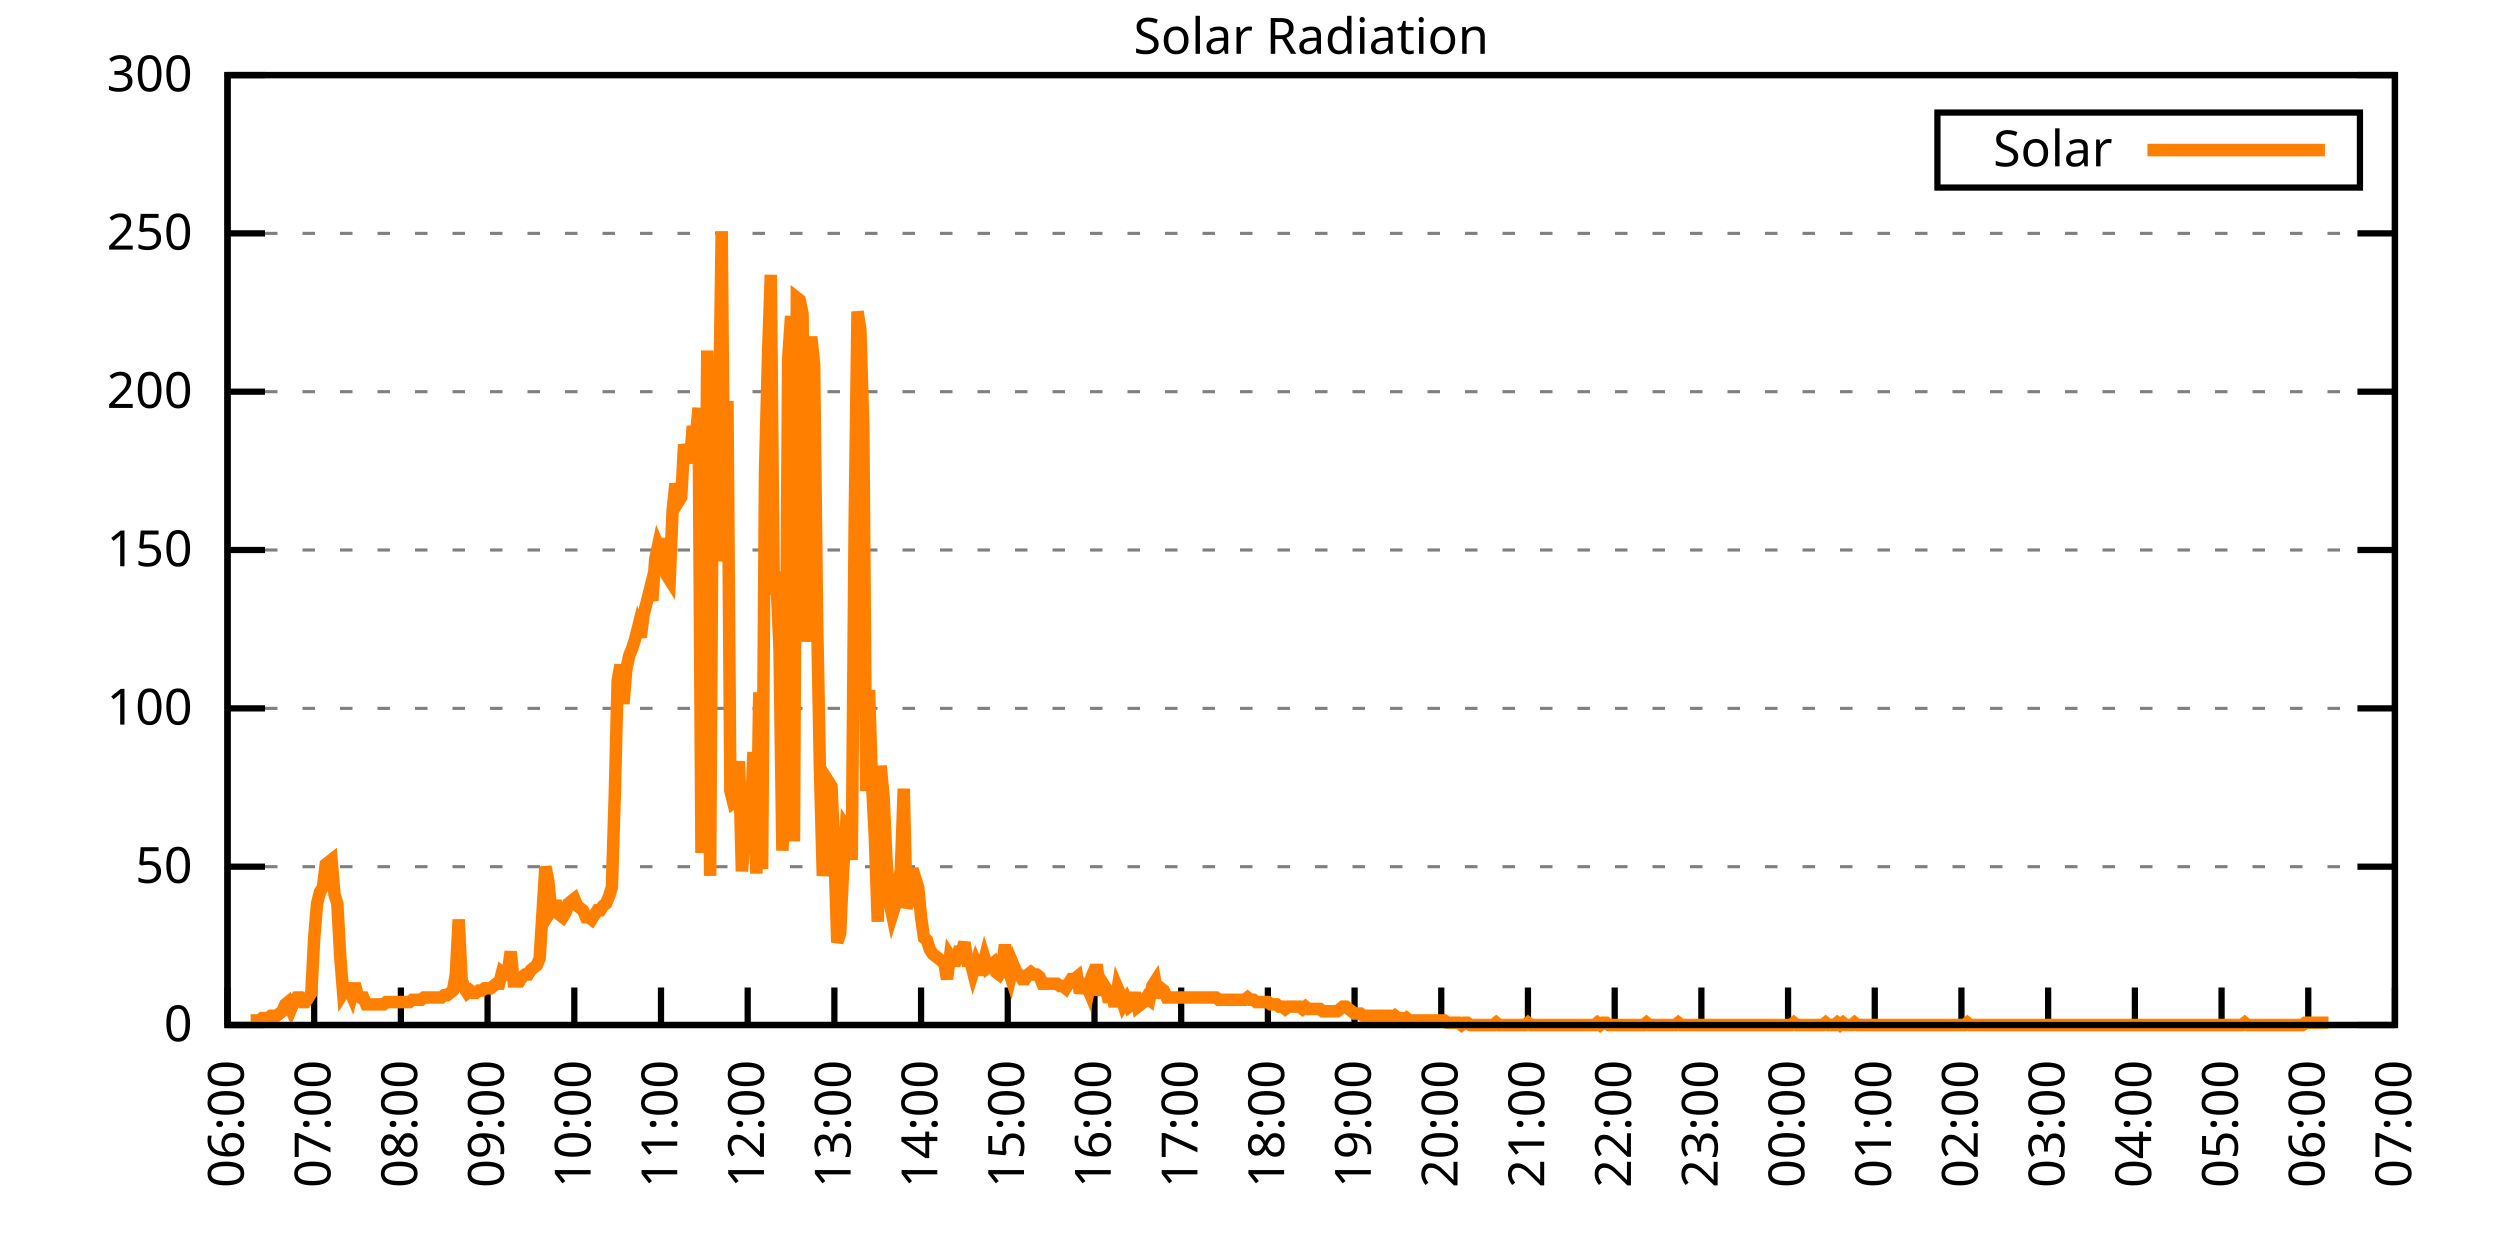
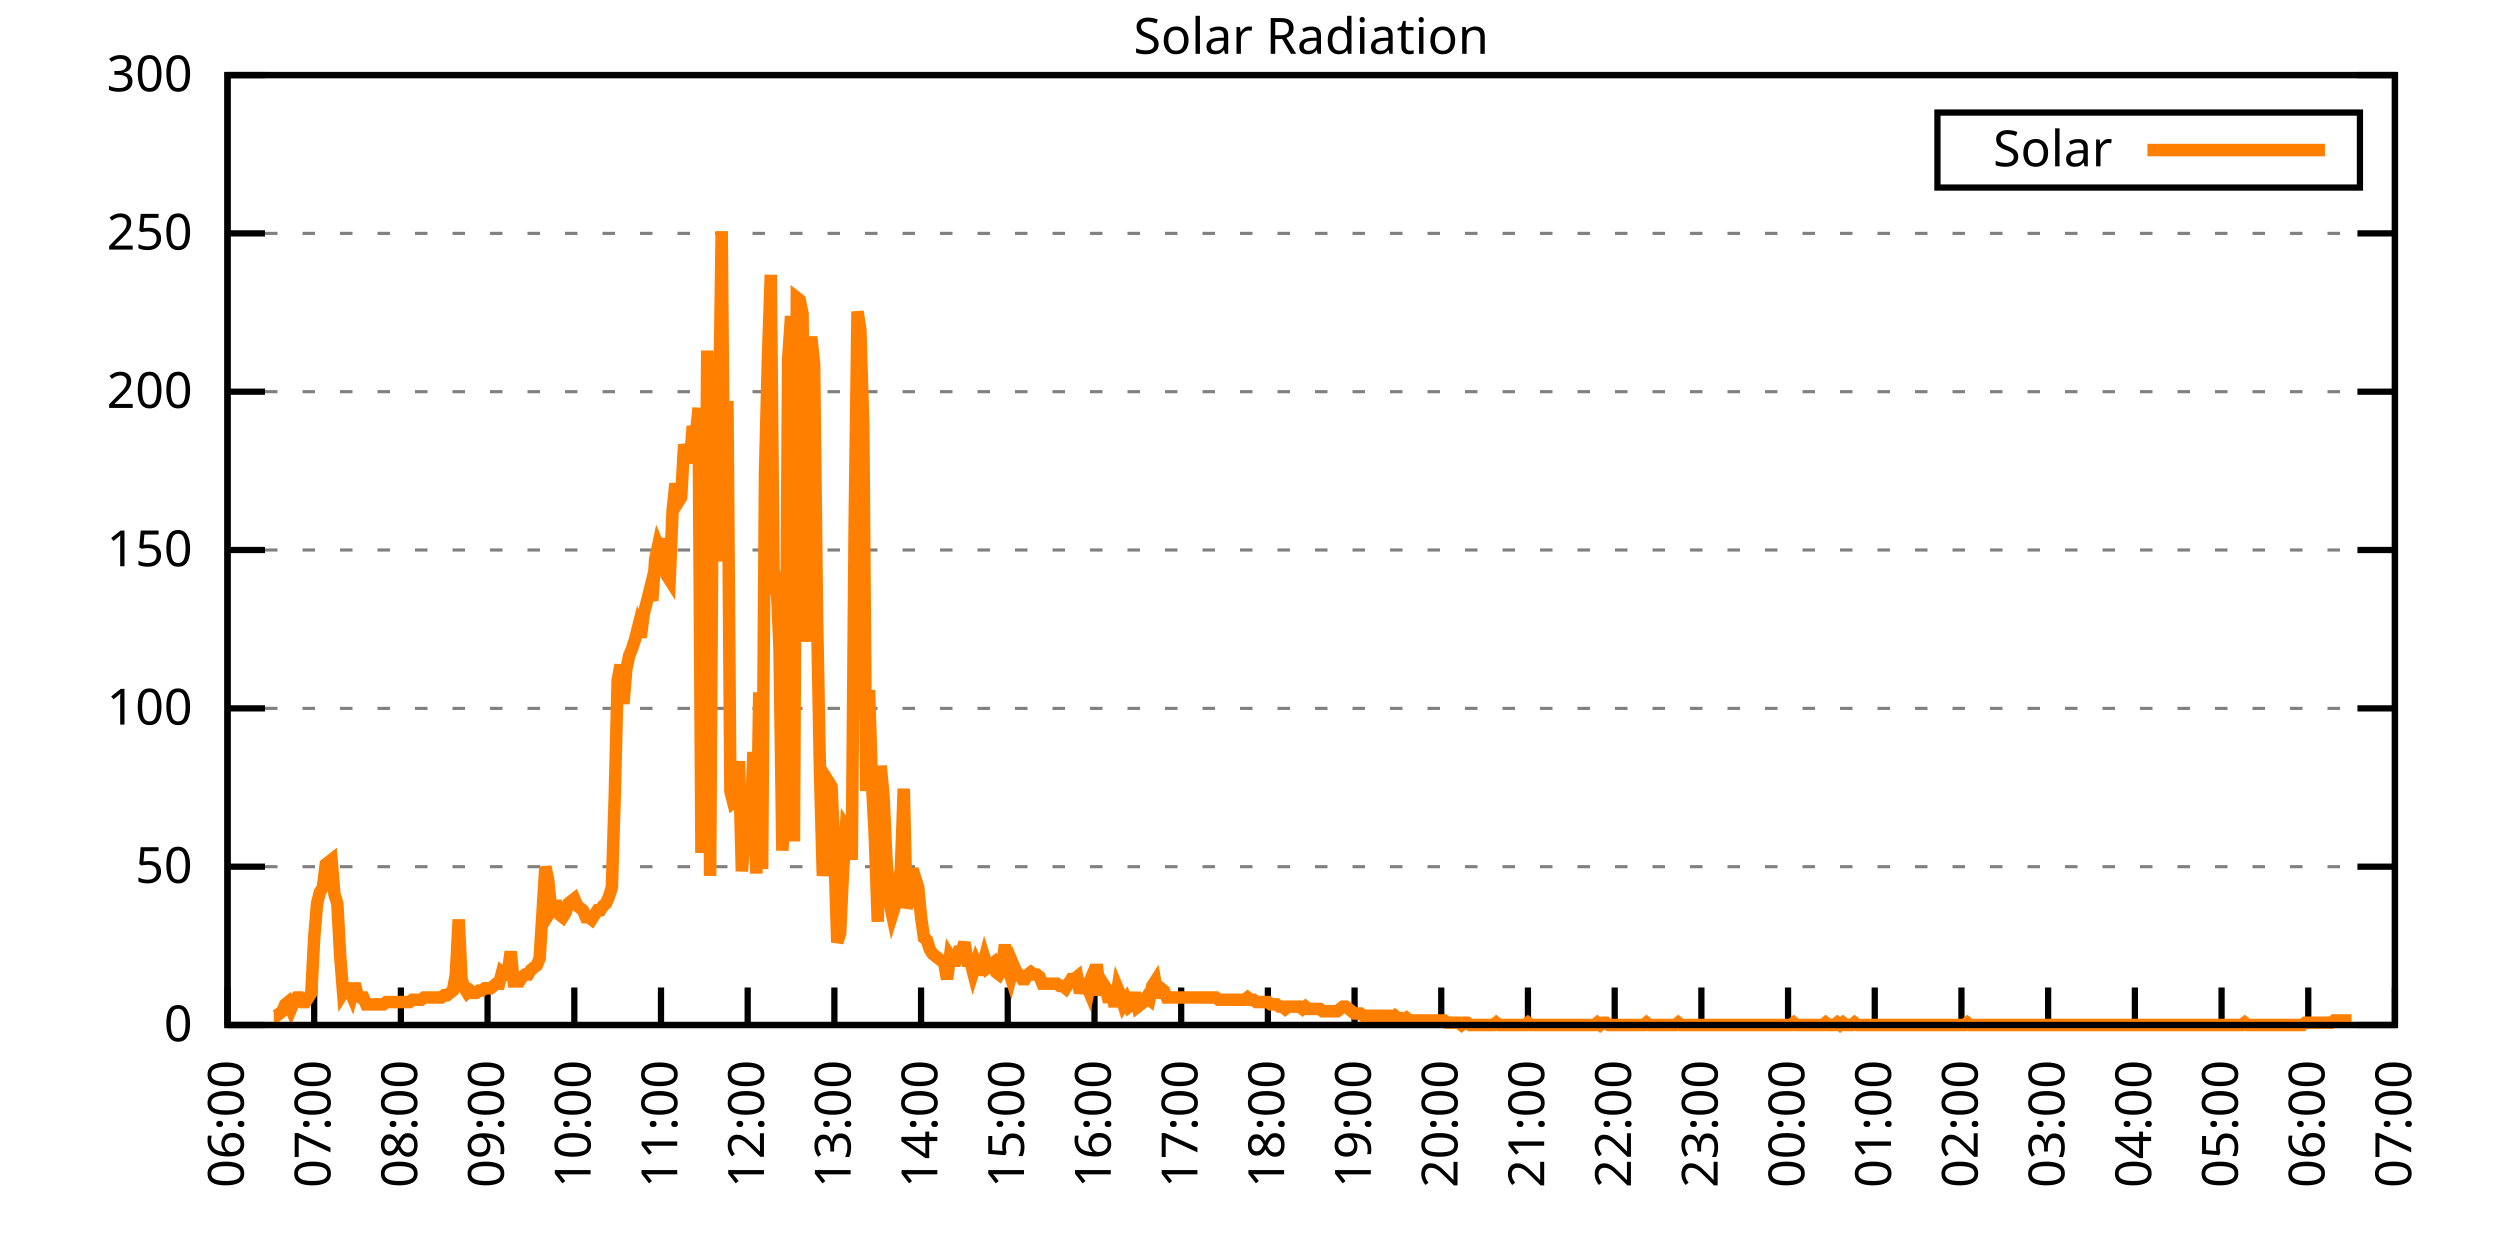
<svg xmlns="http://www.w3.org/2000/svg" xmlns:xlink="http://www.w3.org/1999/xlink" width="400" height="200" viewBox="0 0 400 200">
  <g id="gnuplot_canvas">
    <rect x="0" y="0" width="400" height="200" fill="none" />
    <defs>
      <circle id="gpDot" r="0.5" stroke-width="0.5" stroke="currentColor" />
      <path id="gpPt0" stroke-width="0.333" stroke="currentColor" d="M-1,0 h2 M0,-1 v2" />
      <path id="gpPt1" stroke-width="0.333" stroke="currentColor" d="M-1,-1 L1,1 M1,-1 L-1,1" />
      <path id="gpPt2" stroke-width="0.333" stroke="currentColor" d="M-1,0 L1,0 M0,-1 L0,1 M-1,-1 L1,1 M-1,1 L1,-1" />
      <rect id="gpPt3" stroke-width="0.333" stroke="currentColor" x="-1" y="-1" width="2" height="2" />
      <rect id="gpPt4" stroke-width="0.333" stroke="currentColor" fill="currentColor" x="-1" y="-1" width="2" height="2" />
      <circle id="gpPt5" stroke-width="0.333" stroke="currentColor" cx="0" cy="0" r="1" />
      <use xlink:href="#gpPt5" id="gpPt6" fill="currentColor" stroke="none" />
      <path id="gpPt7" stroke-width="0.333" stroke="currentColor" d="M0,-1.33 L-1.33,0.67 L1.33,0.67 z" />
      <use xlink:href="#gpPt7" id="gpPt8" fill="currentColor" stroke="none" />
      <use xlink:href="#gpPt7" id="gpPt9" stroke="currentColor" transform="rotate(180)" />
      <use xlink:href="#gpPt9" id="gpPt10" fill="currentColor" stroke="none" />
      <use xlink:href="#gpPt3" id="gpPt11" stroke="currentColor" transform="rotate(45)" />
      <use xlink:href="#gpPt11" id="gpPt12" fill="currentColor" stroke="none" />
      <path id="gpPt13" stroke-width="0.333" stroke="currentColor" d="M0,1.330 L1.265,0.411 L0.782,-1.067 L-0.782,-1.076 L-1.265,0.411 z" />
      <use xlink:href="#gpPt13" id="gpPt14" fill="currentColor" stroke="none" />
      <filter id="textbox" filterUnits="objectBoundingBox" x="0" y="0" height="1" width="1">
        <feFlood flood-color="white" flood-opacity="1" result="bgnd" />
        <feComposite in="SourceGraphic" in2="bgnd" operator="atop" />
      </filter>
      <filter id="greybox" filterUnits="objectBoundingBox" x="0" y="0" height="1" width="1">
        <feFlood flood-color="lightgrey" flood-opacity="1" result="grey" />
        <feComposite in="SourceGraphic" in2="grey" operator="atop" />
      </filter>
    </defs>
    <g fill="none" color="white" stroke="currentColor" stroke-width="1.00" stroke-linecap="butt" stroke-linejoin="miter">
</g>
    <g fill="none" color="black" stroke="currentColor" stroke-width="1.00" stroke-linecap="butt" stroke-linejoin="miter">
      <g stroke="none" shape-rendering="crispEdges">
        <polygon fill="rgb(255, 255, 255)" points="36.40,164.00 383.18,164.00 383.18,12.02 36.40,12.02 " />
      </g>
    </g>
    <g fill="none" color="black" stroke="currentColor" stroke-width="1.00" stroke-linecap="butt" stroke-linejoin="miter">
</g>
    <g fill="none" color="black" stroke="black" stroke-width="0.50" stroke-linecap="butt" stroke-linejoin="miter">
</g>
    <g fill="none" color="gray" stroke="currentColor" stroke-width="0.50" stroke-linecap="butt" stroke-linejoin="miter">
      <path stroke="gray" stroke-dasharray="2,4" class="gridline" d="M36.40,164.00 L383.19,164.00  " />
    </g>
    <g fill="none" color="gray" stroke="gray" stroke-width="1.00" stroke-linecap="butt" stroke-linejoin="miter">
</g>
    <g fill="none" color="black" stroke="currentColor" stroke-width="1.00" stroke-linecap="butt" stroke-linejoin="miter">
      <path stroke="black" d="M36.40,164.00 L42.40,164.00 M383.19,164.00 L377.19,164.00  " />
      <g transform="translate(30.80,166.60)" stroke="none" fill="black" font-family="Sans" font-size="8.00" text-anchor="end">
        <text>
          <tspan font-family="Sans"> 0</tspan>
        </text>
      </g>
    </g>
    <g fill="none" color="black" stroke="currentColor" stroke-width="1.00" stroke-linecap="butt" stroke-linejoin="miter">
</g>
    <g fill="none" color="black" stroke="black" stroke-width="0.50" stroke-linecap="butt" stroke-linejoin="miter">
</g>
    <g fill="none" color="gray" stroke="currentColor" stroke-width="0.50" stroke-linecap="butt" stroke-linejoin="miter">
      <path stroke="gray" stroke-dasharray="2,4" class="gridline" d="M36.40,138.67 L383.19,138.67  " />
    </g>
    <g fill="none" color="gray" stroke="gray" stroke-width="1.00" stroke-linecap="butt" stroke-linejoin="miter">
</g>
    <g fill="none" color="black" stroke="currentColor" stroke-width="1.00" stroke-linecap="butt" stroke-linejoin="miter">
      <path stroke="black" d="M36.40,138.67 L42.40,138.67 M383.19,138.67 L377.19,138.67  " />
      <g transform="translate(30.80,141.27)" stroke="none" fill="black" font-family="Sans" font-size="8.00" text-anchor="end">
        <text>
          <tspan font-family="Sans"> 50</tspan>
        </text>
      </g>
    </g>
    <g fill="none" color="black" stroke="currentColor" stroke-width="1.00" stroke-linecap="butt" stroke-linejoin="miter">
</g>
    <g fill="none" color="black" stroke="black" stroke-width="0.50" stroke-linecap="butt" stroke-linejoin="miter">
</g>
    <g fill="none" color="gray" stroke="currentColor" stroke-width="0.50" stroke-linecap="butt" stroke-linejoin="miter">
      <path stroke="gray" stroke-dasharray="2,4" class="gridline" d="M36.40,113.34 L383.19,113.34  " />
    </g>
    <g fill="none" color="gray" stroke="gray" stroke-width="1.00" stroke-linecap="butt" stroke-linejoin="miter">
</g>
    <g fill="none" color="black" stroke="currentColor" stroke-width="1.00" stroke-linecap="butt" stroke-linejoin="miter">
      <path stroke="black" d="M36.40,113.34 L42.40,113.34 M383.19,113.34 L377.19,113.34  " />
      <g transform="translate(30.80,115.94)" stroke="none" fill="black" font-family="Sans" font-size="8.00" text-anchor="end">
        <text>
          <tspan font-family="Sans"> 100</tspan>
        </text>
      </g>
    </g>
    <g fill="none" color="black" stroke="currentColor" stroke-width="1.00" stroke-linecap="butt" stroke-linejoin="miter">
</g>
    <g fill="none" color="black" stroke="black" stroke-width="0.50" stroke-linecap="butt" stroke-linejoin="miter">
</g>
    <g fill="none" color="gray" stroke="currentColor" stroke-width="0.50" stroke-linecap="butt" stroke-linejoin="miter">
      <path stroke="gray" stroke-dasharray="2,4" class="gridline" d="M36.40,88.00 L383.19,88.00  " />
    </g>
    <g fill="none" color="gray" stroke="gray" stroke-width="1.00" stroke-linecap="butt" stroke-linejoin="miter">
</g>
    <g fill="none" color="black" stroke="currentColor" stroke-width="1.00" stroke-linecap="butt" stroke-linejoin="miter">
      <path stroke="black" d="M36.40,88.00 L42.40,88.00 M383.19,88.00 L377.19,88.00  " />
      <g transform="translate(30.80,90.60)" stroke="none" fill="black" font-family="Sans" font-size="8.00" text-anchor="end">
        <text>
          <tspan font-family="Sans"> 150</tspan>
        </text>
      </g>
    </g>
    <g fill="none" color="black" stroke="currentColor" stroke-width="1.00" stroke-linecap="butt" stroke-linejoin="miter">
</g>
    <g fill="none" color="black" stroke="black" stroke-width="0.50" stroke-linecap="butt" stroke-linejoin="miter">
</g>
    <g fill="none" color="gray" stroke="currentColor" stroke-width="0.50" stroke-linecap="butt" stroke-linejoin="miter">
      <path stroke="gray" stroke-dasharray="2,4" class="gridline" d="M36.40,62.67 L383.19,62.67  " />
    </g>
    <g fill="none" color="gray" stroke="gray" stroke-width="1.00" stroke-linecap="butt" stroke-linejoin="miter">
</g>
    <g fill="none" color="black" stroke="currentColor" stroke-width="1.00" stroke-linecap="butt" stroke-linejoin="miter">
      <path stroke="black" d="M36.40,62.67 L42.40,62.67 M383.19,62.67 L377.19,62.67  " />
      <g transform="translate(30.80,65.27)" stroke="none" fill="black" font-family="Sans" font-size="8.00" text-anchor="end">
        <text>
          <tspan font-family="Sans"> 200</tspan>
        </text>
      </g>
    </g>
    <g fill="none" color="black" stroke="currentColor" stroke-width="1.00" stroke-linecap="butt" stroke-linejoin="miter">
</g>
    <g fill="none" color="black" stroke="black" stroke-width="0.50" stroke-linecap="butt" stroke-linejoin="miter">
</g>
    <g fill="none" color="gray" stroke="currentColor" stroke-width="0.50" stroke-linecap="butt" stroke-linejoin="miter">
      <path stroke="gray" stroke-dasharray="2,4" class="gridline" d="M36.40,37.34 L383.19,37.34  " />
    </g>
    <g fill="none" color="gray" stroke="gray" stroke-width="1.00" stroke-linecap="butt" stroke-linejoin="miter">
</g>
    <g fill="none" color="black" stroke="currentColor" stroke-width="1.00" stroke-linecap="butt" stroke-linejoin="miter">
      <path stroke="black" d="M36.40,37.34 L42.40,37.34 M383.19,37.34 L377.19,37.34  " />
      <g transform="translate(30.80,39.94)" stroke="none" fill="black" font-family="Sans" font-size="8.00" text-anchor="end">
        <text>
          <tspan font-family="Sans"> 250</tspan>
        </text>
      </g>
    </g>
    <g fill="none" color="black" stroke="currentColor" stroke-width="1.00" stroke-linecap="butt" stroke-linejoin="miter">
</g>
    <g fill="none" color="black" stroke="black" stroke-width="0.50" stroke-linecap="butt" stroke-linejoin="miter">
</g>
    <g fill="none" color="gray" stroke="currentColor" stroke-width="0.50" stroke-linecap="butt" stroke-linejoin="miter">
      <path stroke="gray" stroke-dasharray="2,4" class="gridline" d="M36.40,12.01 L383.19,12.01  " />
    </g>
    <g fill="none" color="gray" stroke="gray" stroke-width="1.00" stroke-linecap="butt" stroke-linejoin="miter">
</g>
    <g fill="none" color="black" stroke="currentColor" stroke-width="1.00" stroke-linecap="butt" stroke-linejoin="miter">
      <path stroke="black" d="M36.40,12.01 L42.40,12.01 M383.19,12.01 L377.19,12.01  " />
      <g transform="translate(30.80,14.61)" stroke="none" fill="black" font-family="Sans" font-size="8.00" text-anchor="end">
        <text>
          <tspan font-family="Sans"> 300</tspan>
        </text>
      </g>
    </g>
    <g fill="none" color="black" stroke="currentColor" stroke-width="1.00" stroke-linecap="butt" stroke-linejoin="miter">
      <path stroke="black" d="M36.40,164.00 L36.40,158.00  " />
      <g transform="translate(39.00,169.60) rotate(270.00)" stroke="none" fill="black" font-family="Sans" font-size="8.00" text-anchor="end">
        <text>
          <tspan font-family="Sans">06:00</tspan>
        </text>
      </g>
    </g>
    <g fill="none" color="black" stroke="currentColor" stroke-width="1.00" stroke-linecap="butt" stroke-linejoin="miter">
      <path stroke="black" d="M50.27,164.00 L50.27,158.00  " />
      <g transform="translate(52.87,169.60) rotate(270.00)" stroke="none" fill="black" font-family="Sans" font-size="8.00" text-anchor="end">
        <text>
          <tspan font-family="Sans">07:00</tspan>
        </text>
      </g>
    </g>
    <g fill="none" color="black" stroke="currentColor" stroke-width="1.00" stroke-linecap="butt" stroke-linejoin="miter">
      <path stroke="black" d="M64.14,164.00 L64.14,158.00  " />
      <g transform="translate(66.74,169.60) rotate(270.00)" stroke="none" fill="black" font-family="Sans" font-size="8.00" text-anchor="end">
        <text>
          <tspan font-family="Sans">08:00</tspan>
        </text>
      </g>
    </g>
    <g fill="none" color="black" stroke="currentColor" stroke-width="1.00" stroke-linecap="butt" stroke-linejoin="miter">
      <path stroke="black" d="M78.01,164.00 L78.01,158.00  " />
      <g transform="translate(80.61,169.60) rotate(270.00)" stroke="none" fill="black" font-family="Sans" font-size="8.00" text-anchor="end">
        <text>
          <tspan font-family="Sans">09:00</tspan>
        </text>
      </g>
    </g>
    <g fill="none" color="black" stroke="currentColor" stroke-width="1.00" stroke-linecap="butt" stroke-linejoin="miter">
      <path stroke="black" d="M91.89,164.00 L91.89,158.00  " />
      <g transform="translate(94.49,169.60) rotate(270.00)" stroke="none" fill="black" font-family="Sans" font-size="8.00" text-anchor="end">
        <text>
          <tspan font-family="Sans">10:00</tspan>
        </text>
      </g>
    </g>
    <g fill="none" color="black" stroke="currentColor" stroke-width="1.00" stroke-linecap="butt" stroke-linejoin="miter">
      <path stroke="black" d="M105.76,164.00 L105.76,158.00  " />
      <g transform="translate(108.36,169.60) rotate(270.00)" stroke="none" fill="black" font-family="Sans" font-size="8.00" text-anchor="end">
        <text>
          <tspan font-family="Sans">11:00</tspan>
        </text>
      </g>
    </g>
    <g fill="none" color="black" stroke="currentColor" stroke-width="1.00" stroke-linecap="butt" stroke-linejoin="miter">
      <path stroke="black" d="M119.63,164.00 L119.63,158.00  " />
      <g transform="translate(122.23,169.60) rotate(270.00)" stroke="none" fill="black" font-family="Sans" font-size="8.00" text-anchor="end">
        <text>
          <tspan font-family="Sans">12:00</tspan>
        </text>
      </g>
    </g>
    <g fill="none" color="black" stroke="currentColor" stroke-width="1.00" stroke-linecap="butt" stroke-linejoin="miter">
      <path stroke="black" d="M133.50,164.00 L133.50,158.00  " />
      <g transform="translate(136.10,169.60) rotate(270.00)" stroke="none" fill="black" font-family="Sans" font-size="8.00" text-anchor="end">
        <text>
          <tspan font-family="Sans">13:00</tspan>
        </text>
      </g>
    </g>
    <g fill="none" color="black" stroke="currentColor" stroke-width="1.00" stroke-linecap="butt" stroke-linejoin="miter">
      <path stroke="black" d="M147.37,164.00 L147.37,158.00  " />
      <g transform="translate(149.97,169.60) rotate(270.00)" stroke="none" fill="black" font-family="Sans" font-size="8.00" text-anchor="end">
        <text>
          <tspan font-family="Sans">14:00</tspan>
        </text>
      </g>
    </g>
    <g fill="none" color="black" stroke="currentColor" stroke-width="1.00" stroke-linecap="butt" stroke-linejoin="miter">
      <path stroke="black" d="M161.24,164.00 L161.24,158.00  " />
      <g transform="translate(163.84,169.60) rotate(270.00)" stroke="none" fill="black" font-family="Sans" font-size="8.00" text-anchor="end">
        <text>
          <tspan font-family="Sans">15:00</tspan>
        </text>
      </g>
    </g>
    <g fill="none" color="black" stroke="currentColor" stroke-width="1.00" stroke-linecap="butt" stroke-linejoin="miter">
      <path stroke="black" d="M175.12,164.00 L175.12,158.00  " />
      <g transform="translate(177.72,169.60) rotate(270.00)" stroke="none" fill="black" font-family="Sans" font-size="8.00" text-anchor="end">
        <text>
          <tspan font-family="Sans">16:00</tspan>
        </text>
      </g>
    </g>
    <g fill="none" color="black" stroke="currentColor" stroke-width="1.00" stroke-linecap="butt" stroke-linejoin="miter">
      <path stroke="black" d="M188.99,164.00 L188.99,158.00  " />
      <g transform="translate(191.59,169.60) rotate(270.00)" stroke="none" fill="black" font-family="Sans" font-size="8.00" text-anchor="end">
        <text>
          <tspan font-family="Sans">17:00</tspan>
        </text>
      </g>
    </g>
    <g fill="none" color="black" stroke="currentColor" stroke-width="1.00" stroke-linecap="butt" stroke-linejoin="miter">
      <path stroke="black" d="M202.86,164.00 L202.86,158.00  " />
      <g transform="translate(205.46,169.60) rotate(270.00)" stroke="none" fill="black" font-family="Sans" font-size="8.00" text-anchor="end">
        <text>
          <tspan font-family="Sans">18:00</tspan>
        </text>
      </g>
    </g>
    <g fill="none" color="black" stroke="currentColor" stroke-width="1.00" stroke-linecap="butt" stroke-linejoin="miter">
      <path stroke="black" d="M216.73,164.00 L216.73,158.00  " />
      <g transform="translate(219.33,169.60) rotate(270.00)" stroke="none" fill="black" font-family="Sans" font-size="8.00" text-anchor="end">
        <text>
          <tspan font-family="Sans">19:00</tspan>
        </text>
      </g>
    </g>
    <g fill="none" color="black" stroke="currentColor" stroke-width="1.00" stroke-linecap="butt" stroke-linejoin="miter">
      <path stroke="black" d="M230.60,164.00 L230.60,158.00  " />
      <g transform="translate(233.20,169.60) rotate(270.00)" stroke="none" fill="black" font-family="Sans" font-size="8.00" text-anchor="end">
        <text>
          <tspan font-family="Sans">20:00</tspan>
        </text>
      </g>
    </g>
    <g fill="none" color="black" stroke="currentColor" stroke-width="1.00" stroke-linecap="butt" stroke-linejoin="miter">
      <path stroke="black" d="M244.47,164.00 L244.47,158.00  " />
      <g transform="translate(247.07,169.60) rotate(270.00)" stroke="none" fill="black" font-family="Sans" font-size="8.00" text-anchor="end">
        <text>
          <tspan font-family="Sans">21:00</tspan>
        </text>
      </g>
    </g>
    <g fill="none" color="black" stroke="currentColor" stroke-width="1.00" stroke-linecap="butt" stroke-linejoin="miter">
      <path stroke="black" d="M258.35,164.00 L258.35,158.00  " />
      <g transform="translate(260.95,169.60) rotate(270.00)" stroke="none" fill="black" font-family="Sans" font-size="8.00" text-anchor="end">
        <text>
          <tspan font-family="Sans">22:00</tspan>
        </text>
      </g>
    </g>
    <g fill="none" color="black" stroke="currentColor" stroke-width="1.00" stroke-linecap="butt" stroke-linejoin="miter">
      <path stroke="black" d="M272.22,164.00 L272.22,158.00  " />
      <g transform="translate(274.82,169.60) rotate(270.00)" stroke="none" fill="black" font-family="Sans" font-size="8.00" text-anchor="end">
        <text>
          <tspan font-family="Sans">23:00</tspan>
        </text>
      </g>
    </g>
    <g fill="none" color="black" stroke="currentColor" stroke-width="1.00" stroke-linecap="butt" stroke-linejoin="miter">
      <path stroke="black" d="M286.09,164.00 L286.09,158.00  " />
      <g transform="translate(288.69,169.60) rotate(270.00)" stroke="none" fill="black" font-family="Sans" font-size="8.00" text-anchor="end">
        <text>
          <tspan font-family="Sans">00:00</tspan>
        </text>
      </g>
    </g>
    <g fill="none" color="black" stroke="currentColor" stroke-width="1.00" stroke-linecap="butt" stroke-linejoin="miter">
      <path stroke="black" d="M299.96,164.00 L299.96,158.00  " />
      <g transform="translate(302.56,169.60) rotate(270.00)" stroke="none" fill="black" font-family="Sans" font-size="8.00" text-anchor="end">
        <text>
          <tspan font-family="Sans">01:00</tspan>
        </text>
      </g>
    </g>
    <g fill="none" color="black" stroke="currentColor" stroke-width="1.00" stroke-linecap="butt" stroke-linejoin="miter">
      <path stroke="black" d="M313.83,164.00 L313.83,158.00  " />
      <g transform="translate(316.43,169.60) rotate(270.00)" stroke="none" fill="black" font-family="Sans" font-size="8.00" text-anchor="end">
        <text>
          <tspan font-family="Sans">02:00</tspan>
        </text>
      </g>
    </g>
    <g fill="none" color="black" stroke="currentColor" stroke-width="1.00" stroke-linecap="butt" stroke-linejoin="miter">
      <path stroke="black" d="M327.70,164.00 L327.70,158.00  " />
      <g transform="translate(330.30,169.60) rotate(270.00)" stroke="none" fill="black" font-family="Sans" font-size="8.00" text-anchor="end">
        <text>
          <tspan font-family="Sans">03:00</tspan>
        </text>
      </g>
    </g>
    <g fill="none" color="black" stroke="currentColor" stroke-width="1.00" stroke-linecap="butt" stroke-linejoin="miter">
      <path stroke="black" d="M341.58,164.00 L341.58,158.00  " />
      <g transform="translate(344.18,169.60) rotate(270.00)" stroke="none" fill="black" font-family="Sans" font-size="8.00" text-anchor="end">
        <text>
          <tspan font-family="Sans">04:00</tspan>
        </text>
      </g>
    </g>
    <g fill="none" color="black" stroke="currentColor" stroke-width="1.00" stroke-linecap="butt" stroke-linejoin="miter">
      <path stroke="black" d="M355.45,164.00 L355.45,158.00  " />
      <g transform="translate(358.05,169.60) rotate(270.00)" stroke="none" fill="black" font-family="Sans" font-size="8.00" text-anchor="end">
        <text>
          <tspan font-family="Sans">05:00</tspan>
        </text>
      </g>
    </g>
    <g fill="none" color="black" stroke="currentColor" stroke-width="1.00" stroke-linecap="butt" stroke-linejoin="miter">
      <path stroke="black" d="M369.32,164.00 L369.32,158.00  " />
      <g transform="translate(371.92,169.60) rotate(270.00)" stroke="none" fill="black" font-family="Sans" font-size="8.00" text-anchor="end">
        <text>
          <tspan font-family="Sans">06:00</tspan>
        </text>
      </g>
    </g>
    <g fill="none" color="black" stroke="currentColor" stroke-width="1.00" stroke-linecap="butt" stroke-linejoin="miter">
      <path stroke="black" d="M383.19,164.00 L383.19,158.00  " />
      <g transform="translate(385.79,169.60) rotate(270.00)" stroke="none" fill="black" font-family="Sans" font-size="8.00" text-anchor="end">
        <text>
          <tspan font-family="Sans">07:00</tspan>
        </text>
      </g>
    </g>
    <g fill="none" color="black" stroke="currentColor" stroke-width="1.00" stroke-linecap="butt" stroke-linejoin="miter">
</g>
    <g fill="none" color="black" stroke="currentColor" stroke-width="1.00" stroke-linecap="butt" stroke-linejoin="miter">
      <path stroke="black" d="M36.40,12.01 L36.40,164.00 L383.19,164.00 L383.19,12.01 L36.40,12.01 Z  " />
    </g>
    <g fill="none" color="black" stroke="currentColor" stroke-width="1.00" stroke-linecap="butt" stroke-linejoin="miter">
</g>
    <g fill="none" color="black" stroke="currentColor" stroke-width="1.00" stroke-linecap="butt" stroke-linejoin="miter">
      <path stroke="black" d="M309.99,30.01 L309.99,18.01 L377.59,18.01 L377.59,30.01 L309.99,30.01 Z  " />
    </g>
    <g id="Solar_Radiation_plot_1">
      <g fill="none" color="white" stroke="black" stroke-width="2.00" stroke-linecap="butt" stroke-linejoin="miter">
</g>
      <g fill="none" color="black" stroke="currentColor" stroke-width="2.00" stroke-linecap="butt" stroke-linejoin="miter">
        <g transform="translate(337.99,26.61)" stroke="none" fill="black" font-family="Sans" font-size="8.00" text-anchor="end">
          <text>
            <tspan font-family="Sans">Solar</tspan>
          </text>
        </g>
      </g>
      <g fill="none" color="black" stroke="currentColor" stroke-width="2.00" stroke-linecap="butt" stroke-linejoin="miter">
-         <path stroke="rgb(255, 127,   0)" d="M343.59,24.01 L371.99,24.01 M40.10,163.27 L40.56,163.27 L41.02,163.27 L41.49,163.27 L41.95,162.90 L42.41,162.90   L42.87,162.90 L43.34,162.53 L43.80,162.53 L44.26,162.53 L44.72,162.16 L45.19,161.80 L45.65,160.70 L46.11,160.33   L46.57,161.43 L47.03,160.33 L47.50,159.60 L47.96,159.60 L48.42,160.33 L48.88,160.33 L49.35,159.60 L49.81,158.86   L50.27,150.05 L50.73,144.55 L51.20,142.71 L51.66,141.98 L52.12,138.30 L52.58,137.94 L53.05,137.57 L53.51,143.08   L53.97,144.55 L54.43,152.99 L54.90,158.86 L55.36,158.13 L55.82,158.13 L56.28,159.23 L56.75,157.39 L57.21,159.23   L57.67,159.60 L58.13,159.60 L58.59,160.70 L59.06,160.70 L59.52,160.70 L59.98,160.70 L60.44,160.70 L60.91,160.70   L61.37,160.70 L61.83,160.33 L62.29,160.33 L62.76,160.33 L63.22,160.33 L63.68,160.33 L64.14,160.33 L64.61,160.33   L65.07,160.33 L65.53,160.33 L65.99,159.96 L66.46,159.96 L66.92,159.96 L67.38,159.96 L67.84,159.60 L68.30,159.60   L68.77,159.60 L69.23,159.60 L69.69,159.60 L70.15,159.60 L70.62,159.60 L71.08,159.23 L71.54,159.23 L72.00,158.86   L72.47,158.49 L72.93,155.92 L73.39,147.11 L73.85,156.66 L74.32,158.13 L74.78,158.86 L75.24,158.49 L75.70,158.86   L76.17,158.86 L76.63,158.49 L77.09,158.49 L77.55,158.13 L78.01,158.13 L78.48,158.13 L78.94,157.76 L79.40,157.39   L79.86,157.39 L80.33,155.56 L80.79,155.92 L81.25,155.56 L81.71,152.25 L82.18,157.03 L82.64,157.03 L83.10,157.03   L83.56,156.29 L84.03,155.92 L84.49,155.92 L84.95,155.19 L85.41,154.82 L85.88,154.46 L86.34,153.35 L86.80,146.01   L87.26,138.67 L87.72,140.87 L88.19,145.65 L88.65,144.91 L89.11,144.91 L89.57,146.38 L90.04,146.75 L90.50,146.01   L90.96,144.55 L91.42,144.18 L91.89,143.81 L92.35,144.91 L92.81,145.28 L93.27,145.65 L93.74,146.75 L94.20,146.75   L94.66,147.11 L95.12,146.38 L95.59,145.65 L96.05,145.65 L96.51,144.91 L96.97,144.55 L97.44,143.44 L97.90,141.98   L98.36,127.29 L98.82,108.94 L99.28,106.37 L99.75,112.61 L100.21,107.10 L100.67,104.90 L101.13,103.80 L101.60,102.33   L102.06,100.50 L102.52,101.96 L102.98,98.29 L103.45,96.46 L103.91,94.62 L104.37,96.09 L104.83,89.48 L105.30,87.28   L105.76,88.38 L106.22,86.18 L106.68,92.05 L107.15,92.79 L107.61,81.78 L108.07,77.37 L108.53,80.31 L108.99,79.57   L109.46,71.13 L109.92,72.60 L110.38,74.07 L110.84,68.19 L111.31,70.03 L111.77,65.26 L112.23,136.47 L112.69,115.91   L113.16,56.08 L113.62,140.14 L114.08,66.73 L114.54,65.99 L115.01,69.66 L115.47,36.99 L115.93,89.85 L116.39,64.16   L116.86,126.56 L117.32,128.39 L117.78,128.03 L118.24,121.79 L118.70,139.41 L119.17,133.90 L119.63,125.46 L120.09,132.43   L120.55,120.32 L121.02,139.77 L121.48,110.77 L121.94,139.04 L122.40,75.53 L122.87,57.18 L123.33,43.97 L123.79,93.52   L124.25,93.15 L124.72,103.80 L125.18,136.10 L125.64,126.93 L126.10,57.55 L126.57,50.57 L127.03,134.63 L127.49,47.64   L127.95,48.00 L128.41,50.21 L128.88,102.70 L129.34,58.65 L129.80,53.88 L130.26,58.28 L130.73,98.66 L131.19,123.25   L131.65,140.14 L132.11,135.37 L132.58,125.09 L133.04,125.82 L133.50,136.10 L133.96,150.79 L134.43,149.32 L134.89,139.41   L135.35,132.43 L135.81,133.17 L136.28,137.57 L136.74,83.98 L137.20,49.84 L137.66,52.78 L138.13,68.19 L138.59,126.56   L139.05,110.41 L139.51,125.09 L139.97,133.90 L140.44,147.48 L140.90,122.52 L141.36,127.29 L141.82,137.20 L142.29,144.18   L142.75,146.38 L143.21,144.91 L143.67,141.98 L144.14,139.04 L144.60,126.19 L145.06,145.28 L145.52,143.81 L145.99,139.04   L146.45,140.51 L146.91,141.98 L147.37,146.75 L147.84,150.05 L148.30,150.42 L148.76,151.89 L149.22,152.62 L149.68,152.99   L150.15,153.35 L150.61,153.72 L151.07,154.09 L151.53,156.66 L152.00,152.99 L152.46,153.72 L152.92,153.72 L153.38,152.25   L153.85,152.25 L154.31,150.79 L154.77,153.72 L155.23,153.72 L155.70,155.56 L156.16,154.09 L156.62,155.19 L157.08,155.19   L157.55,153.35 L158.01,154.82 L158.47,154.46 L158.93,154.09 L159.39,155.56 L159.86,155.92 L160.32,155.19 L160.78,151.15   L161.24,154.82 L161.71,156.29 L162.17,154.46 L162.63,155.56 L163.09,155.92 L163.56,156.66 L164.02,156.66 L164.48,155.92   L164.94,155.56 L165.41,155.92 L165.87,155.92 L166.33,156.29 L166.79,157.39 L167.26,157.39 L167.72,157.39 L168.18,157.39   L168.64,157.39 L169.10,157.39 L169.57,157.76 L170.03,157.76 L170.49,158.13 L170.95,157.39 L171.42,156.66 L171.88,156.66   L172.34,156.29 L172.80,158.86 L173.27,157.39 L173.73,157.39 L174.19,158.49 L174.65,156.29 L175.12,155.19 L175.58,155.19   L176.04,159.23 L176.50,157.39 L176.97,158.13 L177.43,160.33 L177.89,158.49 L178.35,161.06 L178.82,158.13 L179.28,159.23   L179.74,160.70 L180.20,159.96 L180.66,161.06 L181.13,160.70 L181.59,158.86 L182.05,161.06 L182.51,160.70 L182.98,160.33   L183.44,159.60 L183.90,159.96 L184.36,157.76 L184.83,157.03 L185.29,159.60 L185.75,158.13 L186.21,158.49 L186.68,159.60   L187.14,159.60 L187.60,159.60 L188.06,159.60 L188.53,159.60 L188.99,159.60 L189.45,159.60 L189.91,159.60 L190.37,159.60   L190.84,159.60 L191.30,159.60 L191.76,159.60 L192.22,159.60 L192.69,159.60 L193.15,159.60 L193.61,159.60 L194.07,159.60   L194.54,159.60 L195.00,159.96 L195.46,159.96 L195.92,159.96 L196.39,159.96 L196.85,159.96 L197.31,159.96 L197.77,159.96   L198.24,159.96 L198.70,159.96 L199.16,159.96 L199.62,159.60 L200.08,159.96 L200.55,159.96 L201.01,160.33 L201.47,160.33   L201.93,160.33 L202.40,160.33 L202.86,160.33 L203.32,160.70 L203.78,160.70 L204.25,160.70 L204.71,161.06 L205.17,161.06   L205.63,161.43 L206.10,161.06 L206.56,161.06 L207.02,161.06 L207.48,161.06 L207.95,161.06 L208.41,161.43 L208.87,161.06   L209.33,161.43 L209.80,161.43 L210.26,161.43 L210.72,161.43 L211.18,161.43 L211.64,161.80 L212.11,161.80 L212.57,161.80   L213.03,161.80 L213.49,161.80 L213.96,161.80 L214.42,161.43 L214.88,161.06 L215.34,161.06 L215.81,161.43 L216.27,161.80   L216.73,162.16 L217.19,162.16 L217.66,162.16 L218.12,162.53 L218.58,162.53 L219.04,162.53 L219.51,162.53 L219.97,162.53   L220.43,162.53 L220.89,162.53 L221.35,162.53 L221.82,162.53 L222.28,162.53 L222.74,162.90 L223.20,162.53 L223.67,162.90   L224.13,162.90 L224.59,163.27 L225.05,162.90 L225.52,163.27 L225.98,163.27 L226.44,163.27 L226.90,163.27 L227.37,163.27   L227.83,163.27 L228.29,163.27 L228.75,163.27 L229.22,163.27 L229.68,163.27 L230.14,163.27 L230.60,163.27 L231.06,163.27   L231.53,163.63 L231.99,163.63 L232.45,163.63 L232.91,163.63 L233.38,163.63 L233.84,164.00 L234.30,163.63 L234.76,163.63   L235.23,164.00 L235.69,164.00 L236.15,164.00 L236.61,164.00 L237.08,164.00 L237.54,164.00 L238.00,164.00 L238.46,164.00   L238.93,164.00 L239.39,163.63 L239.85,164.00 L240.31,164.00 L240.77,164.00 L241.24,164.00 L241.70,164.00 L242.16,164.00   L242.62,164.00 L243.09,164.00 L243.55,164.00 L244.01,164.00 L244.47,163.63 L244.94,164.00 L245.40,164.00 L245.86,164.00   L246.32,164.00 L246.79,164.00 L247.25,164.00 L247.71,164.00 L248.17,164.00 L248.64,164.00 L249.10,164.00 L249.56,164.00   L250.02,164.00 L250.49,164.00 L250.95,164.00 L251.41,164.00 L251.87,164.00 L252.33,164.00 L252.80,164.00 L253.26,164.00   L253.72,164.00 L254.18,164.00 L254.65,164.00 L255.11,164.00 L255.57,163.63 L256.03,164.00 L256.50,163.63 L256.96,163.63   L257.42,164.00 L257.88,164.00 L258.35,164.00 L258.81,164.00 L259.27,164.00 L259.73,164.00 L260.20,164.00 L260.66,164.00   L261.12,164.00 L261.58,164.00 L262.04,164.00 L262.51,164.00 L262.97,164.00 L263.43,163.63 L263.89,164.00 L264.36,164.00   L264.82,164.00 L265.28,164.00 L265.74,164.00 L266.21,164.00 L266.67,164.00 L267.13,164.00 L267.59,164.00 L268.06,164.00   L268.52,163.63 L268.98,164.00 L269.44,164.00 L269.91,164.00 L270.37,164.00 L270.83,164.00 L271.29,164.00 L271.75,164.00   L272.22,164.00 L272.68,164.00 L273.14,164.00 L273.60,164.00 L274.07,164.00 L274.53,164.00 L274.99,164.00 L275.45,164.00   L275.92,164.00 L276.38,164.00 L276.84,164.00 L277.30,164.00 L277.77,164.00 L278.23,164.00 L278.69,164.00 L279.15,164.00   L279.62,164.00 L280.08,164.00 L280.54,164.00 L281.00,164.00 L281.46,164.00 L281.93,164.00 L282.39,164.00 L282.85,164.00   L283.31,164.00 L283.78,164.00 L284.24,164.00 L284.70,164.00 L285.16,164.00 L285.63,164.00 L286.09,164.00 L286.55,164.00   L287.01,163.63 L287.48,164.00 L287.94,164.00 L288.40,164.00 L288.86,164.00 L289.33,164.00 L289.79,164.00 L290.25,164.00   L290.71,164.00 L291.18,164.00 L291.64,164.00 L292.10,163.63 L292.56,164.00 L293.02,164.00 L293.49,164.00 L293.95,163.63   L294.41,164.00 L294.87,163.63 L295.34,164.00 L295.80,164.00 L296.26,164.00 L296.72,163.63 L297.19,164.00 L297.65,164.00   L298.11,164.00 L298.57,164.00 L299.04,164.00 L299.50,164.00 L299.96,164.00 L300.42,164.00 L300.89,164.00 L301.35,164.00   L301.81,164.00 L302.27,164.00 L302.73,164.00 L303.20,164.00 L303.66,164.00 L304.12,164.00 L304.58,164.00 L305.05,164.00   L305.51,164.00 L305.97,164.00 L306.43,164.00 L306.90,164.00 L307.36,164.00 L307.82,164.00 L308.28,164.00 L308.75,164.00   L309.21,164.00 L309.67,164.00 L310.13,164.00 L310.60,164.00 L311.06,164.00 L311.52,164.00 L311.98,164.00 L312.44,164.00   L312.91,164.00 L313.37,164.00 L313.83,164.00 L314.29,164.00 L314.76,163.63 L315.22,164.00 L315.68,164.00 L316.14,164.00   L316.61,164.00 L317.07,164.00 L317.53,164.00 L317.99,164.00 L318.46,164.00 L318.92,164.00 L319.38,164.00 L319.84,164.00   L320.31,164.00 L320.77,164.00 L321.23,164.00 L321.69,164.00 L322.15,164.00 L322.62,164.00 L323.08,164.00 L323.54,164.00   L324.00,164.00 L324.47,164.00 L324.93,164.00 L325.39,164.00 L325.85,164.00 L326.32,164.00 L326.78,164.00 L327.24,164.00   L327.70,164.00 L328.17,164.00 L328.63,164.00 L329.09,164.00 L329.55,164.00 L330.02,164.00 L330.48,164.00 L330.94,164.00   L331.40,164.00 L331.87,164.00 L332.33,164.00 L332.79,164.00 L333.25,164.00 L333.71,164.00 L334.18,164.00 L334.64,164.00   L335.10,164.00 L335.56,164.00 L336.03,164.00 L336.49,164.00 L336.95,164.00 L337.41,164.00 L337.88,164.00 L338.34,164.00   L338.80,164.00 L339.26,164.00 L339.73,164.00 L340.19,164.00 L340.65,164.00 L341.11,164.00 L341.58,164.00 L342.04,164.00   L342.50,164.00 L342.96,164.00 L343.42,164.00 L343.89,164.00 L344.35,164.00 L344.81,164.00 L345.27,164.00 L345.74,164.00   L346.20,164.00 L346.66,164.00 L347.12,164.00 L347.59,164.00 L348.05,164.00 L348.51,164.00 L348.97,164.00 L349.44,164.00   L349.90,164.00 L350.36,164.00 L350.82,164.00 L351.29,164.00 L351.75,164.00 L352.21,164.00 L352.67,164.00 L353.13,164.00   L353.60,164.00 L354.06,164.00 L354.52,164.00 L354.98,164.00 L355.45,164.00 L355.91,164.00 L356.37,164.00 L356.83,164.00   L357.30,164.00 L357.76,164.00 L358.22,164.00 L358.68,164.00 L359.15,163.63 L359.61,164.00 L360.07,164.00 L360.53,164.00   L361.00,164.00 L361.46,164.00 L361.92,164.00 L362.38,164.00 L362.84,164.00 L363.31,164.00 L363.77,164.00 L364.23,164.00   L364.69,164.00 L365.16,164.00 L365.62,164.00 L366.08,164.00 L366.54,164.00 L367.01,164.00 L367.47,164.00 L367.93,164.00   L368.39,164.00 L368.86,163.63 L369.32,163.63 L369.78,163.63 L370.24,163.63 L370.71,163.63 L371.17,163.63 L371.63,163.63   L372.09,163.63 L372.56,163.63  " />
+         <path stroke="rgb(255, 127,   0)" d="M343.59,24.01 L371.99,24.01 M43.80,162.53 L44.26,162.53 L44.72,162.16 L45.19,161.80 L45.65,160.70 L46.11,160.33   L46.57,161.43 L47.03,160.33 L47.50,159.60 L47.96,159.60 L48.42,160.33 L48.88,160.33 L49.35,159.60 L49.81,158.86   L50.27,150.05 L50.73,144.55 L51.20,142.71 L51.66,141.98 L52.12,138.30 L52.58,137.94 L53.05,137.57 L53.51,143.08   L53.97,144.55 L54.43,152.99 L54.90,158.86 L55.36,158.13 L55.82,158.13 L56.28,159.23 L56.75,157.39 L57.21,159.23   L57.67,159.60 L58.13,159.60 L58.59,160.70 L59.06,160.70 L59.52,160.70 L59.98,160.70 L60.44,160.70 L60.91,160.70   L61.37,160.70 L61.83,160.33 L62.29,160.33 L62.76,160.33 L63.22,160.33 L63.68,160.33 L64.14,160.33 L64.61,160.33   L65.07,160.33 L65.53,160.33 L65.99,159.96 L66.46,159.96 L66.92,159.96 L67.38,159.96 L67.84,159.60 L68.30,159.60   L68.77,159.60 L69.23,159.60 L69.69,159.60 L70.15,159.60 L70.62,159.60 L71.08,159.23 L71.54,159.23 L72.00,158.86   L72.47,158.49 L72.93,155.92 L73.39,147.11 L73.85,156.66 L74.32,158.13 L74.78,158.86 L75.24,158.49 L75.70,158.86   L76.17,158.86 L76.63,158.49 L77.09,158.49 L77.55,158.13 L78.01,158.13 L78.48,158.13 L78.94,157.76 L79.40,157.39   L79.86,157.39 L80.33,155.56 L80.79,155.92 L81.25,155.56 L81.71,152.25 L82.18,157.03 L82.64,157.03 L83.10,157.03   L83.56,156.29 L84.03,155.92 L84.49,155.92 L84.95,155.19 L85.41,154.82 L85.88,154.46 L86.34,153.35 L86.80,146.01   L87.26,138.67 L87.72,140.87 L88.19,145.65 L88.65,144.91 L89.11,144.91 L89.57,146.38 L90.04,146.75 L90.50,146.01   L90.96,144.55 L91.42,144.18 L91.89,143.81 L92.35,144.91 L92.81,145.28 L93.27,145.65 L93.74,146.75 L94.20,146.75   L94.66,147.11 L95.12,146.38 L95.59,145.65 L96.05,145.65 L96.51,144.91 L96.97,144.55 L97.44,143.44 L97.90,141.98   L98.36,127.29 L98.82,108.94 L99.28,106.37 L99.75,112.61 L100.21,107.10 L100.67,104.90 L101.13,103.80 L101.60,102.33   L102.06,100.50 L102.52,101.96 L102.98,98.29 L103.45,96.46 L103.91,94.62 L104.37,96.09 L104.83,89.48 L105.30,87.28   L105.76,88.38 L106.22,86.18 L106.68,92.05 L107.15,92.79 L107.61,81.78 L108.07,77.37 L108.53,80.31 L108.99,79.57   L109.46,71.13 L109.92,72.60 L110.38,74.07 L110.84,68.19 L111.31,70.03 L111.77,65.26 L112.23,136.47 L112.69,115.91   L113.16,56.08 L113.62,140.14 L114.08,66.73 L114.54,65.99 L115.01,69.66 L115.47,36.99 L115.93,89.85 L116.39,64.16   L116.86,126.56 L117.32,128.39 L117.78,128.03 L118.24,121.79 L118.70,139.41 L119.17,133.90 L119.63,125.46 L120.09,132.43   L120.55,120.32 L121.02,139.77 L121.48,110.77 L121.94,139.04 L122.40,75.53 L122.87,57.18 L123.33,43.97 L123.79,93.52   L124.25,93.15 L124.72,103.80 L125.18,136.10 L125.64,126.93 L126.10,57.55 L126.57,50.57 L127.03,134.63 L127.49,47.64   L127.95,48.00 L128.41,50.21 L128.88,102.70 L129.34,58.65 L129.80,53.88 L130.26,58.28 L130.73,98.66 L131.19,123.25   L131.65,140.14 L132.11,135.37 L132.58,125.09 L133.04,125.82 L133.50,136.10 L133.96,150.79 L134.43,149.32 L134.89,139.41   L135.35,132.43 L135.81,133.17 L136.28,137.57 L136.74,83.98 L137.20,49.84 L137.66,52.78 L138.13,68.19 L138.59,126.56   L139.05,110.41 L139.51,125.09 L139.97,133.90 L140.44,147.48 L140.90,122.52 L141.36,127.29 L141.82,137.20 L142.29,144.18   L142.75,146.38 L143.21,144.91 L143.67,141.98 L144.14,139.04 L144.60,126.19 L145.06,145.28 L145.52,143.81 L145.99,139.04   L146.45,140.51 L146.91,141.98 L147.37,146.75 L147.84,150.05 L148.30,150.42 L148.76,151.89 L149.22,152.62 L149.68,152.99   L150.15,153.35 L150.61,153.72 L151.07,154.09 L151.53,156.66 L152.00,152.99 L152.46,153.72 L152.92,153.72 L153.38,152.25   L153.85,152.25 L154.31,150.79 L154.77,153.72 L155.23,153.72 L155.70,155.56 L156.16,154.09 L156.62,155.19 L157.08,155.19   L157.55,153.35 L158.01,154.82 L158.47,154.46 L158.93,154.09 L159.39,155.56 L159.86,155.92 L160.32,155.19 L160.78,151.15   L161.24,154.82 L161.71,156.29 L162.17,154.46 L162.63,155.56 L163.09,155.92 L163.56,156.66 L164.02,156.66 L164.48,155.92   L164.94,155.56 L165.41,155.92 L165.87,155.92 L166.33,156.29 L166.79,157.39 L167.26,157.39 L167.72,157.39 L168.18,157.39   L168.64,157.39 L169.10,157.39 L169.57,157.76 L170.03,157.76 L170.49,158.13 L170.95,157.39 L171.42,156.66 L171.88,156.66   L172.34,156.29 L172.80,158.86 L173.27,157.39 L173.73,157.39 L174.19,158.49 L174.65,156.29 L175.12,155.19 L175.58,155.19   L176.04,159.23 L176.50,157.39 L176.97,158.13 L177.43,160.33 L177.89,158.49 L178.35,161.06 L178.82,158.13 L179.28,159.23   L179.74,160.70 L180.20,159.96 L180.66,161.06 L181.13,160.70 L181.59,158.86 L182.05,161.06 L182.51,160.70 L182.98,160.33   L183.44,159.60 L183.90,159.96 L184.36,157.76 L184.83,157.03 L185.29,159.60 L185.75,158.13 L186.21,158.49 L186.68,159.60   L187.14,159.60 L187.60,159.60 L188.06,159.60 L188.53,159.60 L188.99,159.60 L189.45,159.60 L189.91,159.60 L190.37,159.60   L190.84,159.60 L191.30,159.60 L191.76,159.60 L192.22,159.60 L192.69,159.60 L193.15,159.60 L193.61,159.60 L194.07,159.60   L194.54,159.60 L195.00,159.96 L195.46,159.96 L195.92,159.96 L196.39,159.96 L196.85,159.96 L197.31,159.96 L197.77,159.96   L198.24,159.96 L198.70,159.96 L199.16,159.96 L199.62,159.60 L200.08,159.96 L200.55,159.96 L201.01,160.33 L201.47,160.33   L201.93,160.33 L202.40,160.33 L202.86,160.33 L203.32,160.70 L203.78,160.70 L204.25,160.70 L204.71,161.06 L205.17,161.06   L205.63,161.43 L206.10,161.06 L206.56,161.06 L207.02,161.06 L207.48,161.06 L207.95,161.06 L208.41,161.43 L208.87,161.06   L209.33,161.43 L209.80,161.43 L210.26,161.43 L210.72,161.43 L211.18,161.43 L211.64,161.80 L212.11,161.80 L212.57,161.80   L213.03,161.80 L213.49,161.80 L213.96,161.80 L214.42,161.43 L214.88,161.06 L215.34,161.06 L215.81,161.43 L216.27,161.80   L216.73,162.16 L217.19,162.16 L217.66,162.16 L218.12,162.53 L218.58,162.53 L219.04,162.53 L219.51,162.53 L219.97,162.53   L220.43,162.53 L220.89,162.53 L221.35,162.53 L221.82,162.53 L222.28,162.53 L222.74,162.90 L223.20,162.53 L223.67,162.90   L224.13,162.90 L224.59,163.27 L225.05,162.90 L225.52,163.27 L225.98,163.27 L226.44,163.27 L226.90,163.27 L227.37,163.27   L227.83,163.27 L228.29,163.27 L228.75,163.27 L229.22,163.27 L229.68,163.27 L230.14,163.27 L230.60,163.27 L231.06,163.27   L231.53,163.63 L231.99,163.63 L232.45,163.63 L232.91,163.63 L233.38,163.63 L233.84,164.00 L234.30,163.63 L234.76,163.63   L235.23,164.00 L235.69,164.00 L236.15,164.00 L236.61,164.00 L237.08,164.00 L237.54,164.00 L238.00,164.00 L238.46,164.00   L238.93,164.00 L239.39,163.63 L239.85,164.00 L240.31,164.00 L240.77,164.00 L241.24,164.00 L241.70,164.00 L242.16,164.00   L242.62,164.00 L243.09,164.00 L243.55,164.00 L244.01,164.00 L244.47,163.63 L244.94,164.00 L245.40,164.00 L245.86,164.00   L246.32,164.00 L246.79,164.00 L247.25,164.00 L247.71,164.00 L248.17,164.00 L248.64,164.00 L249.10,164.00 L249.56,164.00   L250.02,164.00 L250.49,164.00 L250.95,164.00 L251.41,164.00 L251.87,164.00 L252.33,164.00 L252.80,164.00 L253.26,164.00   L253.72,164.00 L254.18,164.00 L254.65,164.00 L255.11,164.00 L255.57,163.63 L256.03,164.00 L256.50,163.63 L256.96,163.63   L257.42,164.00 L257.88,164.00 L258.35,164.00 L258.81,164.00 L259.27,164.00 L259.73,164.00 L260.20,164.00 L260.66,164.00   L261.12,164.00 L261.58,164.00 L262.04,164.00 L262.51,164.00 L262.97,164.00 L263.43,163.63 L263.89,164.00 L264.36,164.00   L264.82,164.00 L265.28,164.00 L265.74,164.00 L266.21,164.00 L266.67,164.00 L267.13,164.00 L267.59,164.00 L268.06,164.00   L268.52,163.63 L268.98,164.00 L269.44,164.00 L269.91,164.00 L270.37,164.00 L270.83,164.00 L271.29,164.00 L271.75,164.00   L272.22,164.00 L272.68,164.00 L273.14,164.00 L273.60,164.00 L274.07,164.00 L274.53,164.00 L274.99,164.00 L275.45,164.00   L275.92,164.00 L276.38,164.00 L276.84,164.00 L277.30,164.00 L277.77,164.00 L278.23,164.00 L278.69,164.00 L279.15,164.00   L279.62,164.00 L280.08,164.00 L280.54,164.00 L281.00,164.00 L281.46,164.00 L281.93,164.00 L282.39,164.00 L282.85,164.00   L283.31,164.00 L283.78,164.00 L284.24,164.00 L284.70,164.00 L285.16,164.00 L285.63,164.00 L286.09,164.00 L286.55,164.00   L287.01,163.63 L287.48,164.00 L287.94,164.00 L288.40,164.00 L288.86,164.00 L289.33,164.00 L289.79,164.00 L290.25,164.00   L290.71,164.00 L291.18,164.00 L291.64,164.00 L292.10,163.63 L292.56,164.00 L293.02,164.00 L293.49,164.00 L293.95,163.63   L294.41,164.00 L294.87,163.63 L295.34,164.00 L295.80,164.00 L296.26,164.00 L296.72,163.63 L297.19,164.00 L297.65,164.00   L298.11,164.00 L298.57,164.00 L299.04,164.00 L299.50,164.00 L299.96,164.00 L300.42,164.00 L300.89,164.00 L301.35,164.00   L301.81,164.00 L302.27,164.00 L302.73,164.00 L303.20,164.00 L303.66,164.00 L304.12,164.00 L304.58,164.00 L305.05,164.00   L305.51,164.00 L305.97,164.00 L306.43,164.00 L306.90,164.00 L307.36,164.00 L307.82,164.00 L308.28,164.00 L308.75,164.00   L309.21,164.00 L309.67,164.00 L310.13,164.00 L310.60,164.00 L311.06,164.00 L311.52,164.00 L311.98,164.00 L312.44,164.00   L312.91,164.00 L313.37,164.00 L313.83,164.00 L314.29,164.00 L314.76,163.63 L315.22,164.00 L315.68,164.00 L316.14,164.00   L316.61,164.00 L317.07,164.00 L317.53,164.00 L317.99,164.00 L318.46,164.00 L318.92,164.00 L319.38,164.00 L319.84,164.00   L320.31,164.00 L320.77,164.00 L321.23,164.00 L321.69,164.00 L322.15,164.00 L322.62,164.00 L323.08,164.00 L323.54,164.00   L324.00,164.00 L324.47,164.00 L324.93,164.00 L325.39,164.00 L325.85,164.00 L326.32,164.00 L326.78,164.00 L327.24,164.00   L327.70,164.00 L328.17,164.00 L328.63,164.00 L329.09,164.00 L329.55,164.00 L330.02,164.00 L330.48,164.00 L330.94,164.00   L331.40,164.00 L331.87,164.00 L332.33,164.00 L332.79,164.00 L333.25,164.00 L333.71,164.00 L334.18,164.00 L334.64,164.00   L335.10,164.00 L335.56,164.00 L336.03,164.00 L336.49,164.00 L336.95,164.00 L337.41,164.00 L337.88,164.00 L338.34,164.00   L338.80,164.00 L339.26,164.00 L339.73,164.00 L340.19,164.00 L340.65,164.00 L341.11,164.00 L341.58,164.00 L342.04,164.00   L342.50,164.00 L342.96,164.00 L343.42,164.00 L343.89,164.00 L344.35,164.00 L344.81,164.00 L345.27,164.00 L345.74,164.00   L346.20,164.00 L346.66,164.00 L347.12,164.00 L347.59,164.00 L348.05,164.00 L348.51,164.00 L348.97,164.00 L349.44,164.00   L349.90,164.00 L350.36,164.00 L350.82,164.00 L351.29,164.00 L351.75,164.00 L352.21,164.00 L352.67,164.00 L353.13,164.00   L353.60,164.00 L354.06,164.00 L354.52,164.00 L354.98,164.00 L355.45,164.00 L355.91,164.00 L356.37,164.00 L356.83,164.00   L357.30,164.00 L357.76,164.00 L358.22,164.00 L358.68,164.00 L359.15,163.63 L359.61,164.00 L360.07,164.00 L360.53,164.00   L361.00,164.00 L361.46,164.00 L361.92,164.00 L362.38,164.00 L362.84,164.00 L363.31,164.00 L363.77,164.00 L364.23,164.00   L364.69,164.00 L365.16,164.00 L365.62,164.00 L366.08,164.00 L366.54,164.00 L367.01,164.00 L367.47,164.00 L367.93,164.00   L368.39,164.00 L368.86,163.63 L369.32,163.63 L369.78,163.63 L370.24,163.63 L370.71,163.63 L371.17,163.63 L371.63,163.63   L372.09,163.63 L372.56,163.63 L373.02,163.63 L373.48,163.27 L373.94,163.27 L374.40,163.27 L374.87,163.27 L375.33,163.27   L375.79,163.27 L376.25,163.27  " />
      </g>
    </g>
    <g fill="none" color="black" stroke="currentColor" stroke-width="2.00" stroke-linecap="butt" stroke-linejoin="miter">
</g>
    <g fill="none" color="black" stroke="black" stroke-width="1.00" stroke-linecap="butt" stroke-linejoin="miter">
</g>
    <g fill="none" color="black" stroke="currentColor" stroke-width="1.00" stroke-linecap="butt" stroke-linejoin="miter">
      <path stroke="black" d="M36.40,12.01 L36.40,164.00 L383.19,164.00 L383.19,12.01 L36.40,12.01 Z  " />
      <g transform="translate(6.80,88.01) rotate(270.00)" stroke="none" fill="black" font-family="Sans" font-size="8.00" text-anchor="middle">
        <text />
      </g>
    </g>
    <g fill="none" color="black" stroke="currentColor" stroke-width="1.00" stroke-linecap="butt" stroke-linejoin="miter">
</g>
    <g fill="none" color="black" stroke="currentColor" stroke-width="1.00" stroke-linecap="butt" stroke-linejoin="miter">
      <g transform="translate(209.79,8.61)" stroke="none" fill="black" font-family="Sans" font-size="8.00" text-anchor="middle">
        <text>
          <tspan font-family="Sans">Solar Radiation</tspan>
        </text>
      </g>
    </g>
    <g fill="none" color="black" stroke="currentColor" stroke-width="1.00" stroke-linecap="butt" stroke-linejoin="miter">
</g>
  </g>
</svg>
